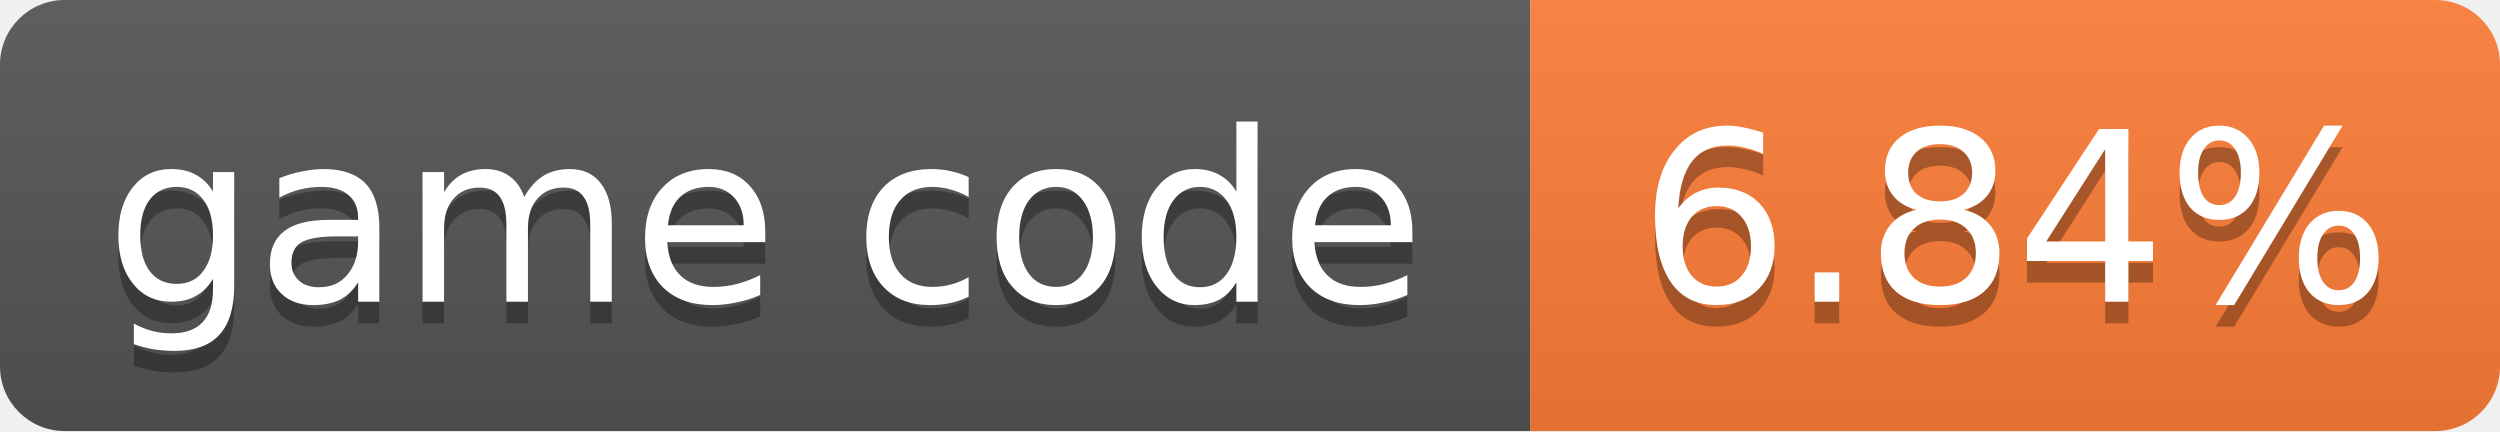
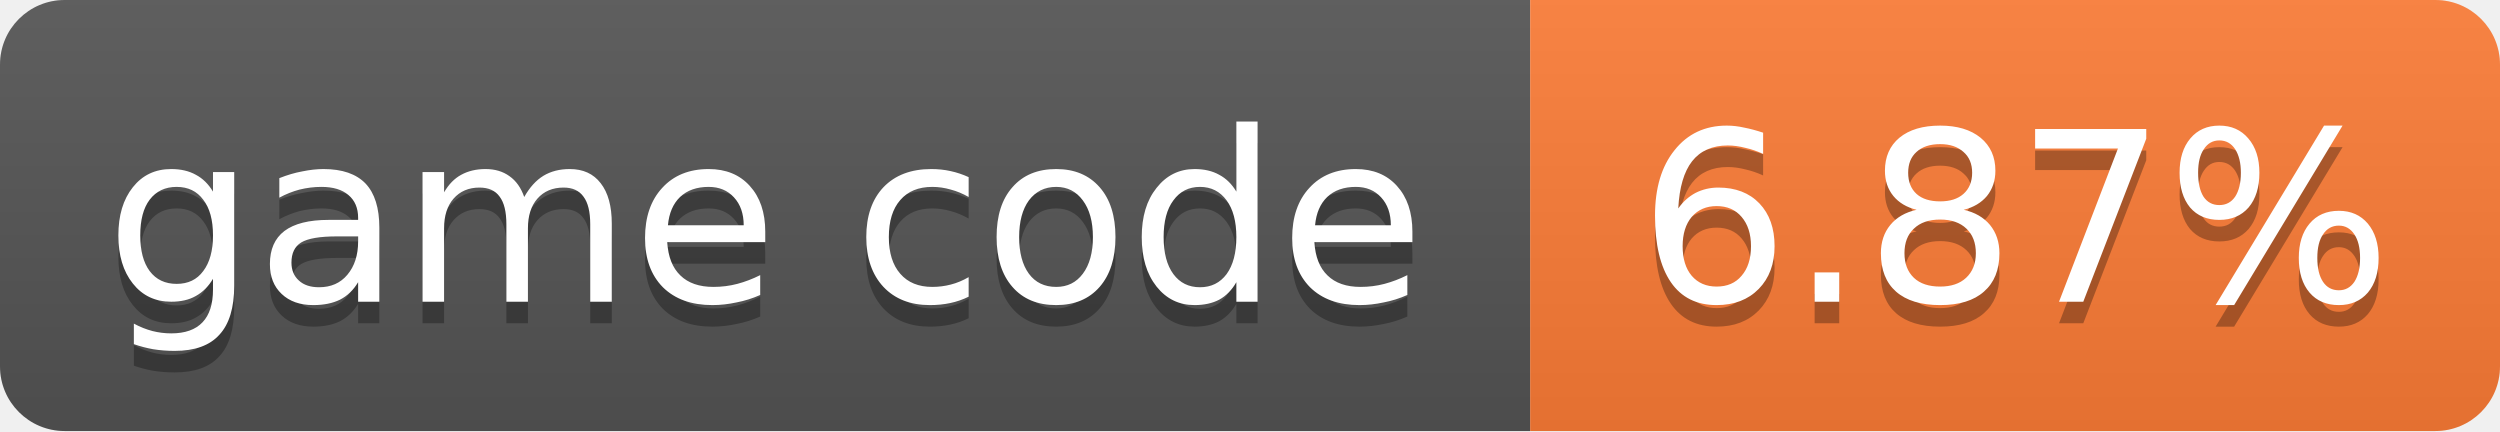
- <svg xmlns="http://www.w3.org/2000/svg" width="116" height="20" role="img" aria-label="game code: 6.84%">
+ <svg xmlns="http://www.w3.org/2000/svg" width="116" height="20" role="img" aria-label="game code: 6.87%">
  <linearGradient id="s" x2="0" y2="100%">
    <stop offset="0" stop-color="#bbb" stop-opacity=".1" />
    <stop offset="1" stop-opacity=".1" />
  </linearGradient>
  <clipPath id="r">
    <rect width="116" height="20" rx="3" fill="#fff" />
  </clipPath>
  <g clip-path="url(#r)">
    <rect width="71" height="20" fill="#555" />
    <rect x="71" width="45" height="20" fill="#fe7d37" />
    <rect width="116" height="20" fill="url(#s)" />
  </g>
  <g fill="#fff" text-anchor="middle" font-family="Verdana,Geneva,DejaVu Sans,sans-serif" font-size="11">
    <text x="35.5" y="15" fill="#010101" fill-opacity=".3">game code</text>
    <text x="35.5" y="14">game code</text>
-     <text x="93.5" y="15" fill="#010101" fill-opacity=".3">6.84%</text>
-     <text x="93.5" y="14">6.84%</text>
+     <text x="93.5" y="15" fill="#010101" fill-opacity=".3">6.87%</text>
+     <text x="93.5" y="14">6.87%</text>
  </g>
</svg>
